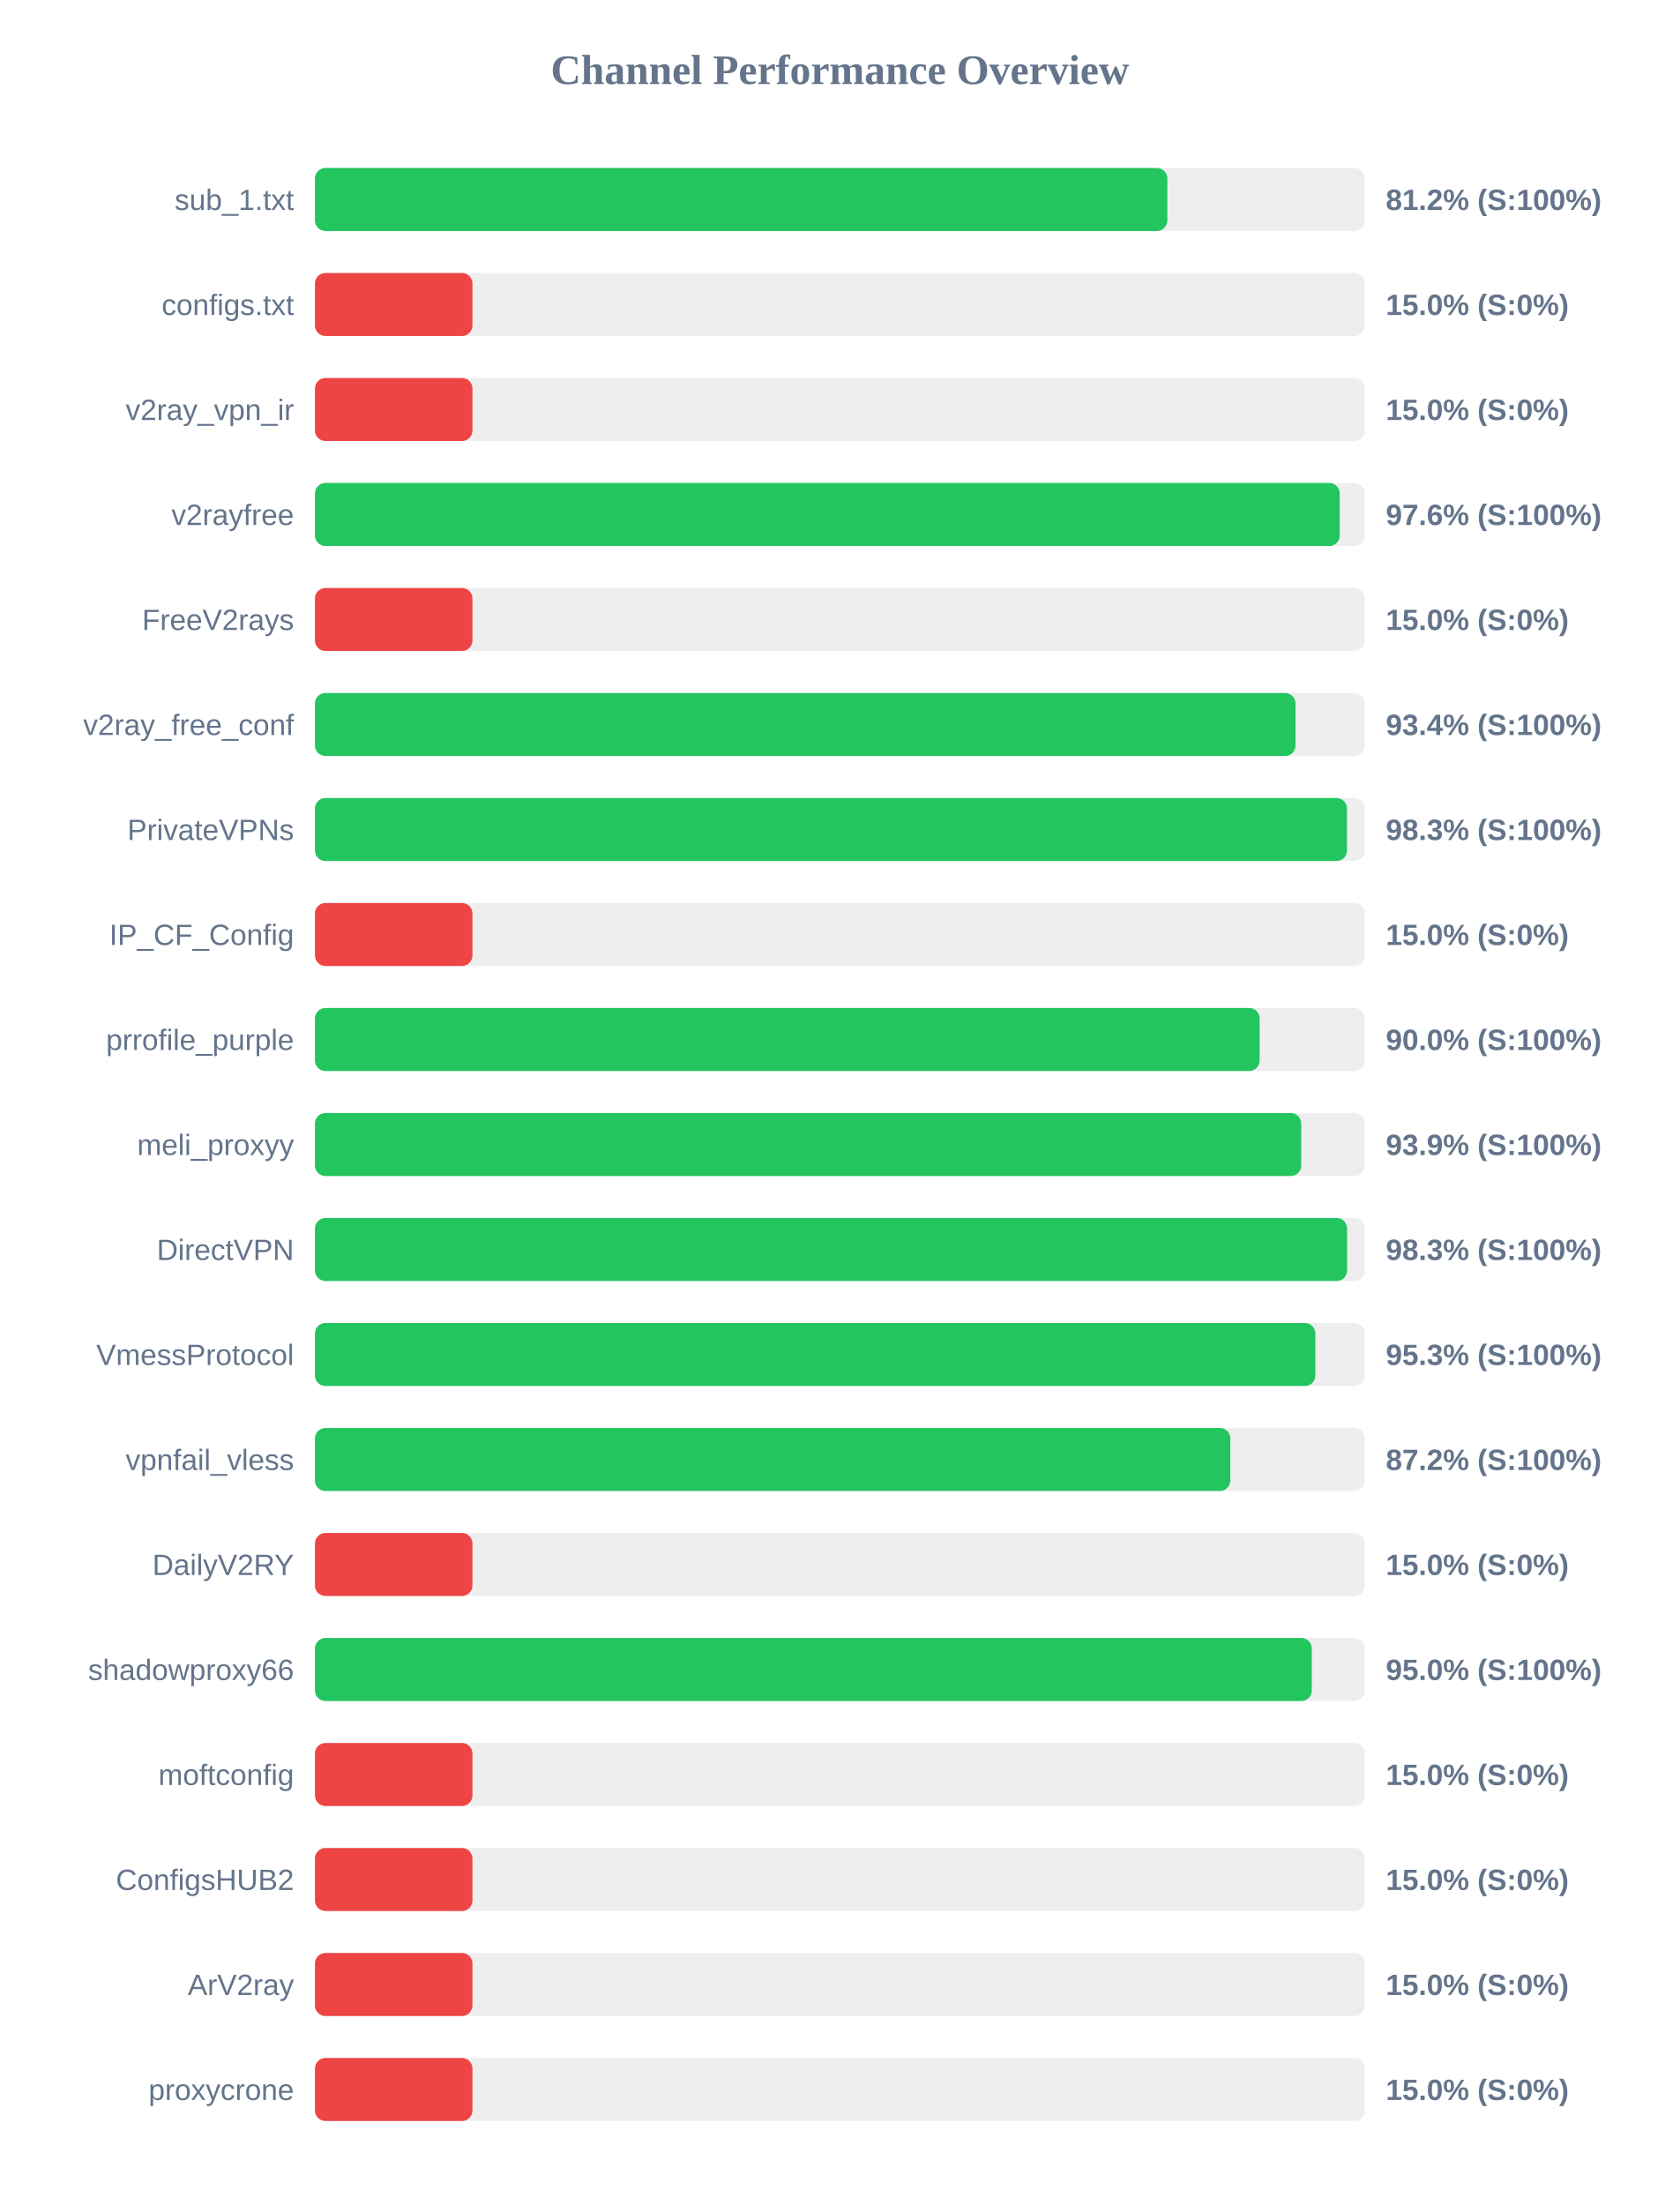
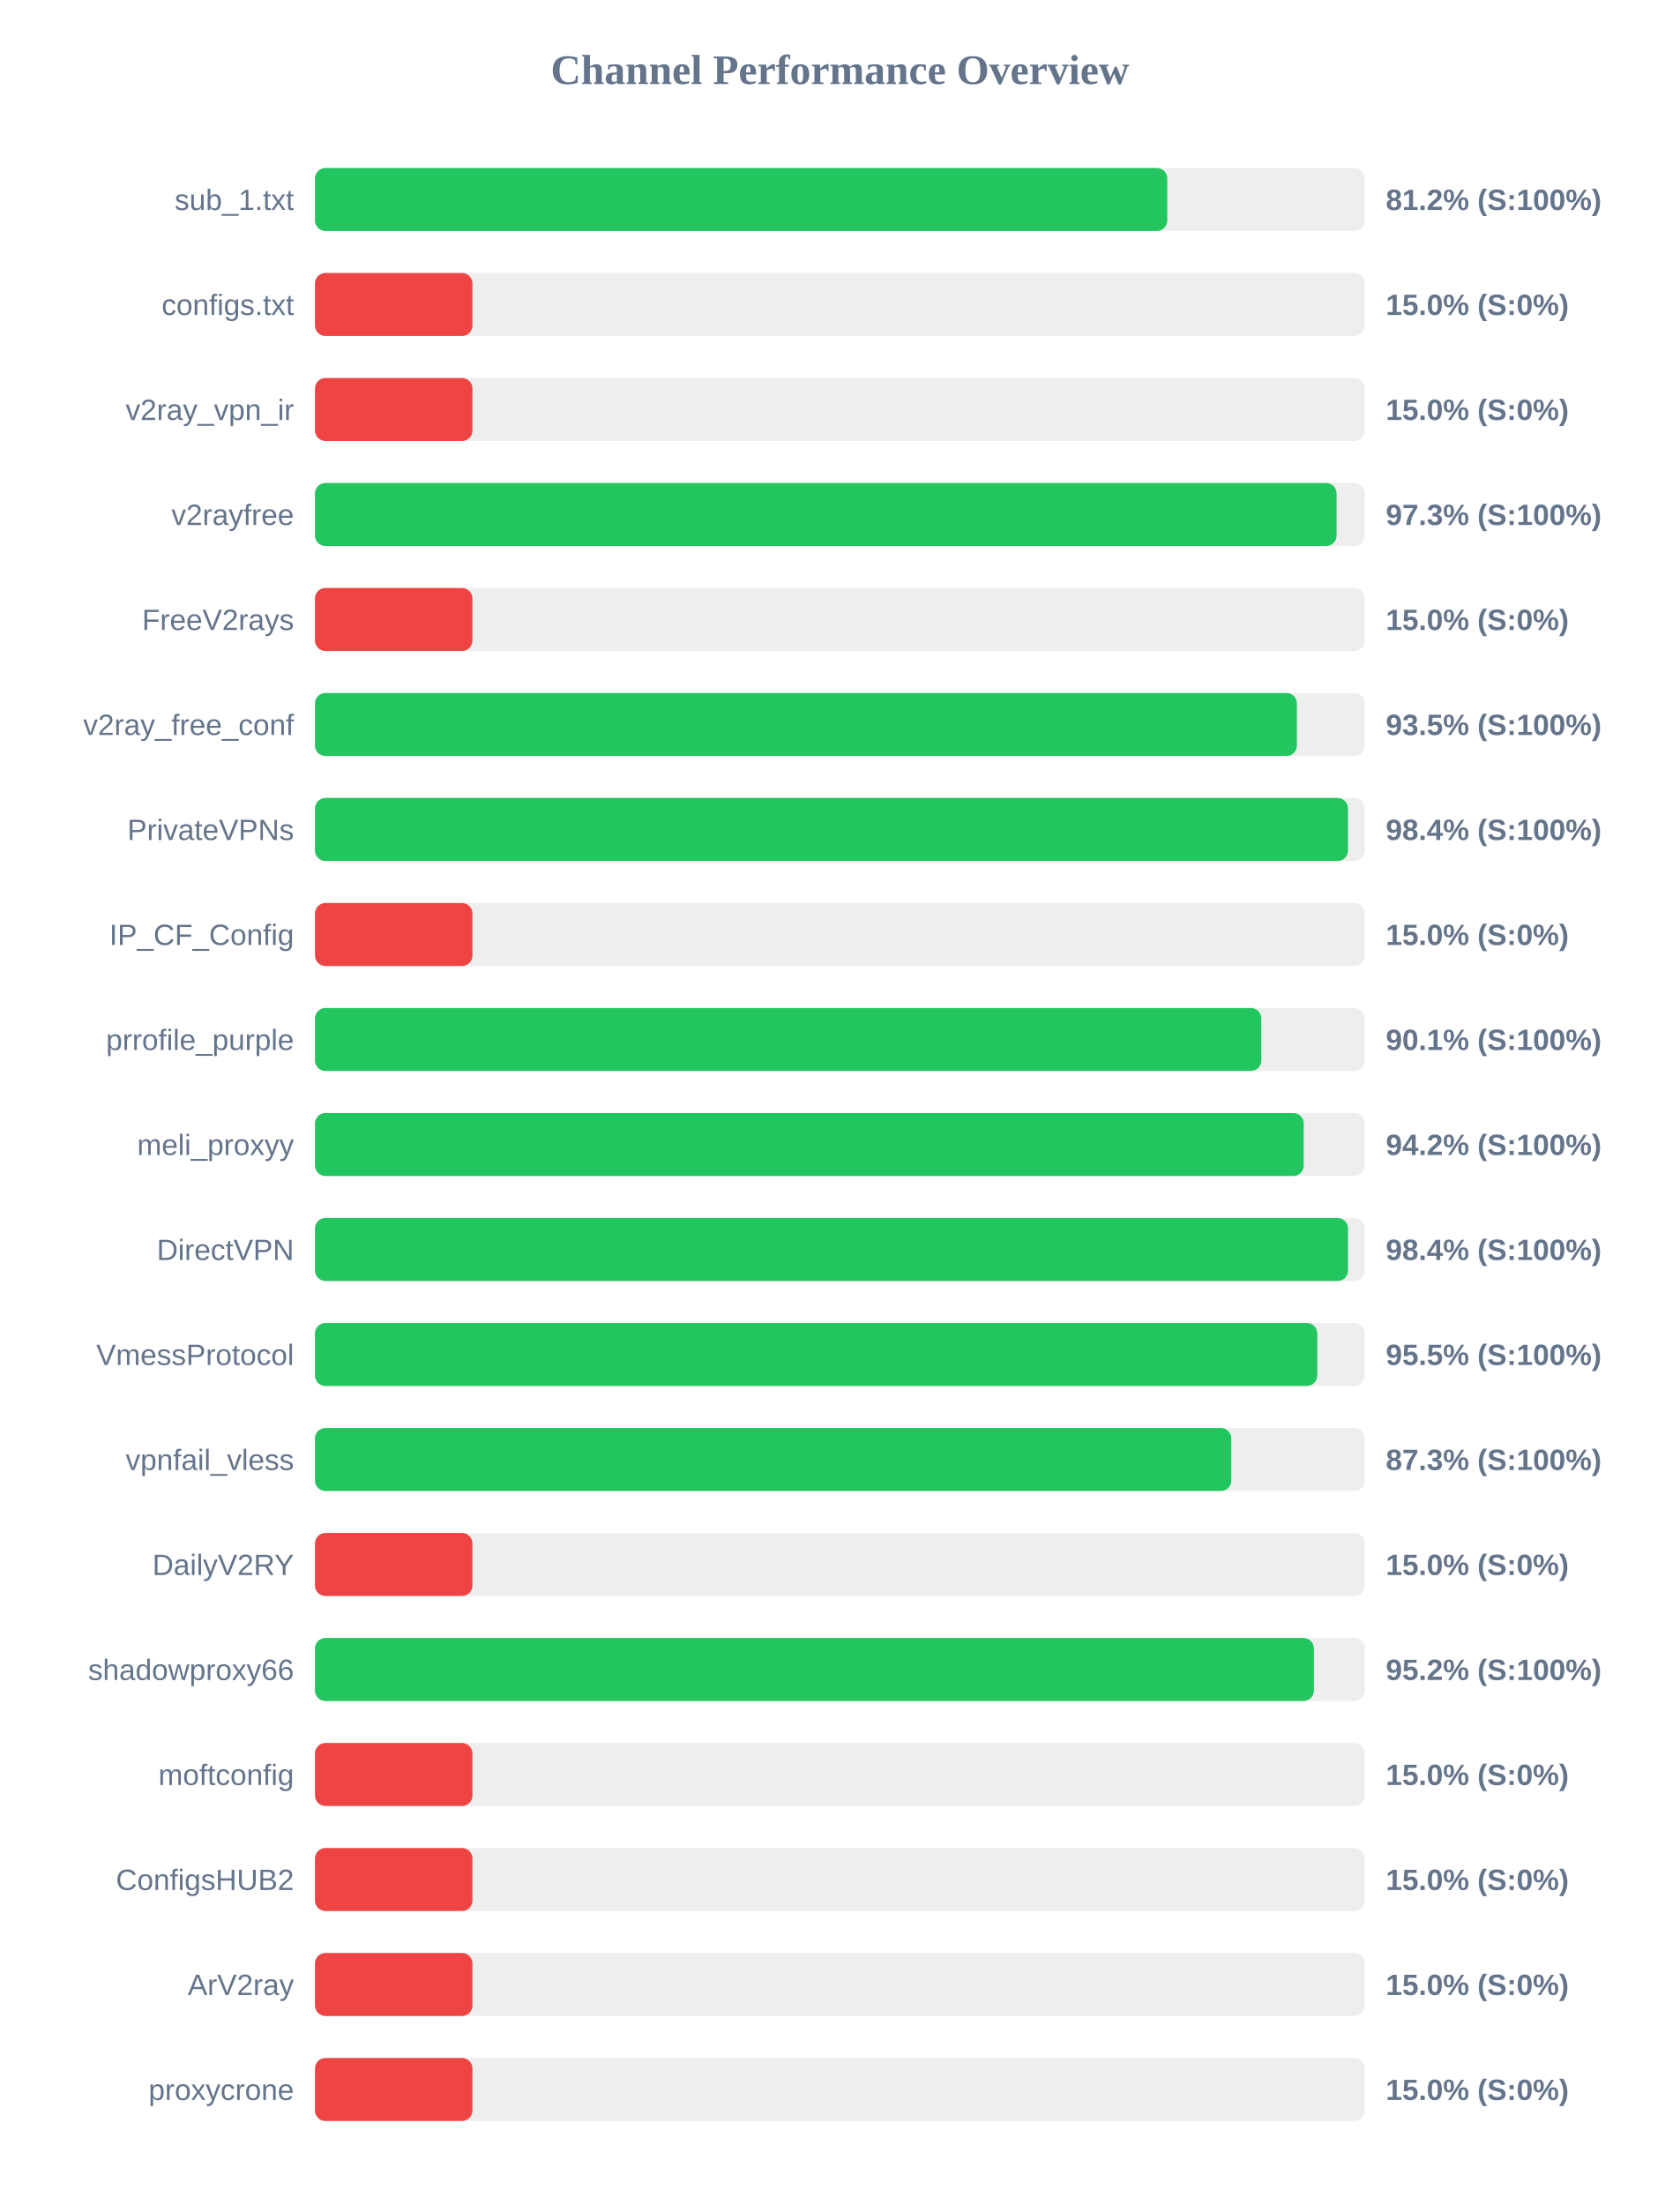
<svg xmlns="http://www.w3.org/2000/svg" width="800" height="1050" version="1.1">
  <style>
        .row { font: 14px Arial; fill: #64748b; }
        .score { font: bold 14px Arial; fill: #64748b; }
    </style>
  <text x="400" y="40" text-anchor="middle" font-size="20px" font-weight="bold" fill="#64748b">Channel Performance Overview</text>
  <rect x="150" y="80" width="500" height="30" fill="#eee" rx="5" />
-   <rect x="150" y="80" width="405.95" height="30" fill="#22c55e" rx="5" />
+   <rect x="150" y="80" width="405.9" height="30" fill="#22c55e" rx="5" />
  <text x="140" y="100" text-anchor="end" class="row">sub_1.txt</text>
  <text x="660" y="100" text-anchor="start" class="score">81.2% (S:100%)</text>
  <rect x="150" y="130" width="500" height="30" fill="#eee" rx="5" />
  <rect x="150" y="130" width="75.0" height="30" fill="#ef4444" rx="5" />
  <text x="140" y="150" text-anchor="end" class="row">configs.txt</text>
  <text x="660" y="150" text-anchor="start" class="score">15.0% (S:0%)</text>
  <rect x="150" y="180" width="500" height="30" fill="#eee" rx="5" />
  <rect x="150" y="180" width="75.0" height="30" fill="#ef4444" rx="5" />
  <text x="140" y="200" text-anchor="end" class="row">v2ray_vpn_ir</text>
  <text x="660" y="200" text-anchor="start" class="score">15.0% (S:0%)</text>
  <rect x="150" y="230" width="500" height="30" fill="#eee" rx="5" />
-   <rect x="150" y="230" width="488.05" height="30" fill="#22c55e" rx="5" />
+   <rect x="150" y="230" width="486.55" height="30" fill="#22c55e" rx="5" />
  <text x="140" y="250" text-anchor="end" class="row">v2rayfree</text>
-   <text x="660" y="250" text-anchor="start" class="score">97.6% (S:100%)</text>
+   <text x="660" y="250" text-anchor="start" class="score">97.3% (S:100%)</text>
  <rect x="150" y="280" width="500" height="30" fill="#eee" rx="5" />
  <rect x="150" y="280" width="75.0" height="30" fill="#ef4444" rx="5" />
  <text x="140" y="300" text-anchor="end" class="row">FreeV2rays</text>
  <text x="660" y="300" text-anchor="start" class="score">15.0% (S:0%)</text>
  <rect x="150" y="330" width="500" height="30" fill="#eee" rx="5" />
-   <rect x="150" y="330" width="467.0" height="30" fill="#22c55e" rx="5" />
+   <rect x="150" y="330" width="467.65" height="30" fill="#22c55e" rx="5" />
  <text x="140" y="350" text-anchor="end" class="row">v2ray_free_conf</text>
-   <text x="660" y="350" text-anchor="start" class="score">93.4% (S:100%)</text>
+   <text x="660" y="350" text-anchor="start" class="score">93.5% (S:100%)</text>
  <rect x="150" y="380" width="500" height="30" fill="#eee" rx="5" />
-   <rect x="150" y="380" width="491.5" height="30" fill="#22c55e" rx="5" />
+   <rect x="150" y="380" width="492.0" height="30" fill="#22c55e" rx="5" />
  <text x="140" y="400" text-anchor="end" class="row">PrivateVPNs</text>
-   <text x="660" y="400" text-anchor="start" class="score">98.3% (S:100%)</text>
+   <text x="660" y="400" text-anchor="start" class="score">98.4% (S:100%)</text>
  <rect x="150" y="430" width="500" height="30" fill="#eee" rx="5" />
  <rect x="150" y="430" width="75.0" height="30" fill="#ef4444" rx="5" />
  <text x="140" y="450" text-anchor="end" class="row">IP_CF_Config</text>
  <text x="660" y="450" text-anchor="start" class="score">15.0% (S:0%)</text>
  <rect x="150" y="480" width="500" height="30" fill="#eee" rx="5" />
-   <rect x="150" y="480" width="449.9" height="30" fill="#22c55e" rx="5" />
+   <rect x="150" y="480" width="450.7" height="30" fill="#22c55e" rx="5" />
  <text x="140" y="500" text-anchor="end" class="row">prrofile_purple</text>
-   <text x="660" y="500" text-anchor="start" class="score">90.0% (S:100%)</text>
+   <text x="660" y="500" text-anchor="start" class="score">90.1% (S:100%)</text>
  <rect x="150" y="530" width="500" height="30" fill="#eee" rx="5" />
-   <rect x="150" y="530" width="469.7" height="30" fill="#22c55e" rx="5" />
+   <rect x="150" y="530" width="470.9" height="30" fill="#22c55e" rx="5" />
  <text x="140" y="550" text-anchor="end" class="row">meli_proxyy</text>
-   <text x="660" y="550" text-anchor="start" class="score">93.9% (S:100%)</text>
+   <text x="660" y="550" text-anchor="start" class="score">94.2% (S:100%)</text>
  <rect x="150" y="580" width="500" height="30" fill="#eee" rx="5" />
-   <rect x="150" y="580" width="491.55" height="30" fill="#22c55e" rx="5" />
+   <rect x="150" y="580" width="492.0" height="30" fill="#22c55e" rx="5" />
  <text x="140" y="600" text-anchor="end" class="row">DirectVPN</text>
-   <text x="660" y="600" text-anchor="start" class="score">98.3% (S:100%)</text>
+   <text x="660" y="600" text-anchor="start" class="score">98.4% (S:100%)</text>
  <rect x="150" y="630" width="500" height="30" fill="#eee" rx="5" />
-   <rect x="150" y="630" width="476.45" height="30" fill="#22c55e" rx="5" />
+   <rect x="150" y="630" width="477.35" height="30" fill="#22c55e" rx="5" />
  <text x="140" y="650" text-anchor="end" class="row">VmessProtocol</text>
-   <text x="660" y="650" text-anchor="start" class="score">95.3% (S:100%)</text>
+   <text x="660" y="650" text-anchor="start" class="score">95.5% (S:100%)</text>
  <rect x="150" y="680" width="500" height="30" fill="#eee" rx="5" />
-   <rect x="150" y="680" width="435.95" height="30" fill="#22c55e" rx="5" />
+   <rect x="150" y="680" width="436.4" height="30" fill="#22c55e" rx="5" />
  <text x="140" y="700" text-anchor="end" class="row">vpnfail_vless</text>
-   <text x="660" y="700" text-anchor="start" class="score">87.2% (S:100%)</text>
+   <text x="660" y="700" text-anchor="start" class="score">87.3% (S:100%)</text>
  <rect x="150" y="730" width="500" height="30" fill="#eee" rx="5" />
  <rect x="150" y="730" width="75.0" height="30" fill="#ef4444" rx="5" />
  <text x="140" y="750" text-anchor="end" class="row">DailyV2RY</text>
  <text x="660" y="750" text-anchor="start" class="score">15.0% (S:0%)</text>
  <rect x="150" y="780" width="500" height="30" fill="#eee" rx="5" />
-   <rect x="150" y="780" width="474.75" height="30" fill="#22c55e" rx="5" />
+   <rect x="150" y="780" width="475.75" height="30" fill="#22c55e" rx="5" />
  <text x="140" y="800" text-anchor="end" class="row">shadowproxy66</text>
-   <text x="660" y="800" text-anchor="start" class="score">95.0% (S:100%)</text>
+   <text x="660" y="800" text-anchor="start" class="score">95.2% (S:100%)</text>
  <rect x="150" y="830" width="500" height="30" fill="#eee" rx="5" />
  <rect x="150" y="830" width="75.0" height="30" fill="#ef4444" rx="5" />
  <text x="140" y="850" text-anchor="end" class="row">moftconfig</text>
  <text x="660" y="850" text-anchor="start" class="score">15.0% (S:0%)</text>
  <rect x="150" y="880" width="500" height="30" fill="#eee" rx="5" />
  <rect x="150" y="880" width="75.0" height="30" fill="#ef4444" rx="5" />
  <text x="140" y="900" text-anchor="end" class="row">ConfigsHUB2</text>
  <text x="660" y="900" text-anchor="start" class="score">15.0% (S:0%)</text>
  <rect x="150" y="930" width="500" height="30" fill="#eee" rx="5" />
  <rect x="150" y="930" width="75.0" height="30" fill="#ef4444" rx="5" />
  <text x="140" y="950" text-anchor="end" class="row">ArV2ray</text>
  <text x="660" y="950" text-anchor="start" class="score">15.0% (S:0%)</text>
  <rect x="150" y="980" width="500" height="30" fill="#eee" rx="5" />
  <rect x="150" y="980" width="75.0" height="30" fill="#ef4444" rx="5" />
  <text x="140" y="1000" text-anchor="end" class="row">proxycrone</text>
  <text x="660" y="1000" text-anchor="start" class="score">15.0% (S:0%)</text>
</svg>
